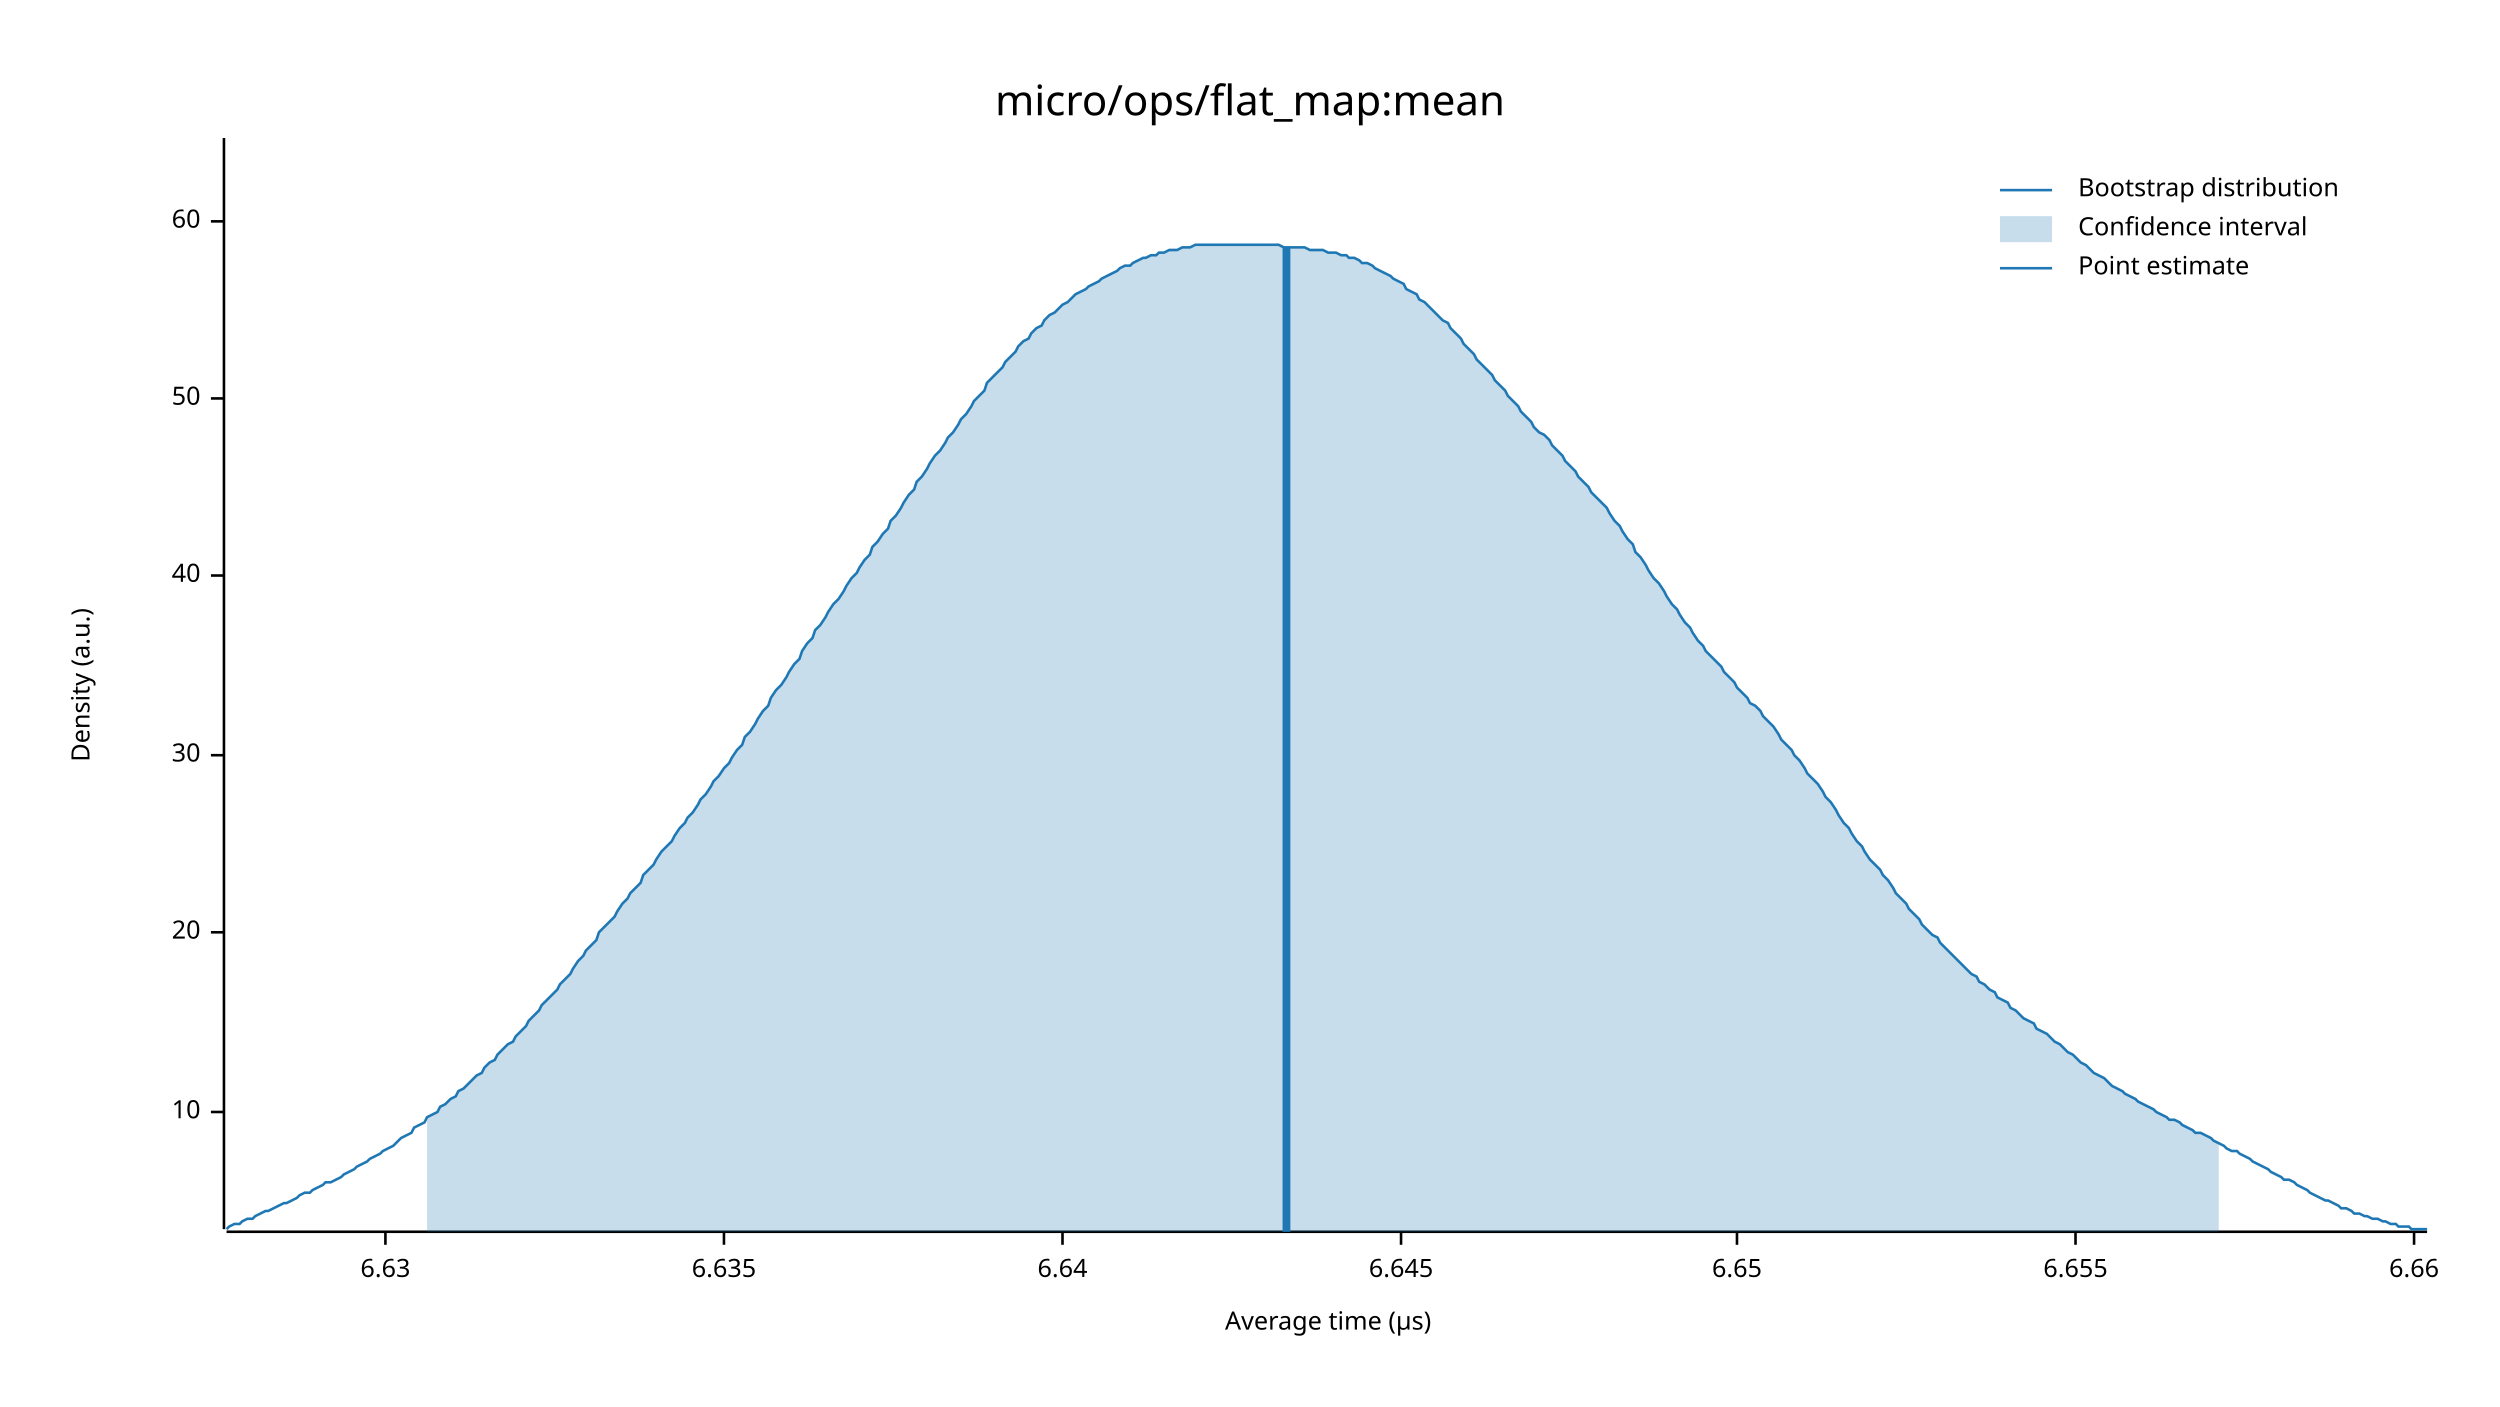
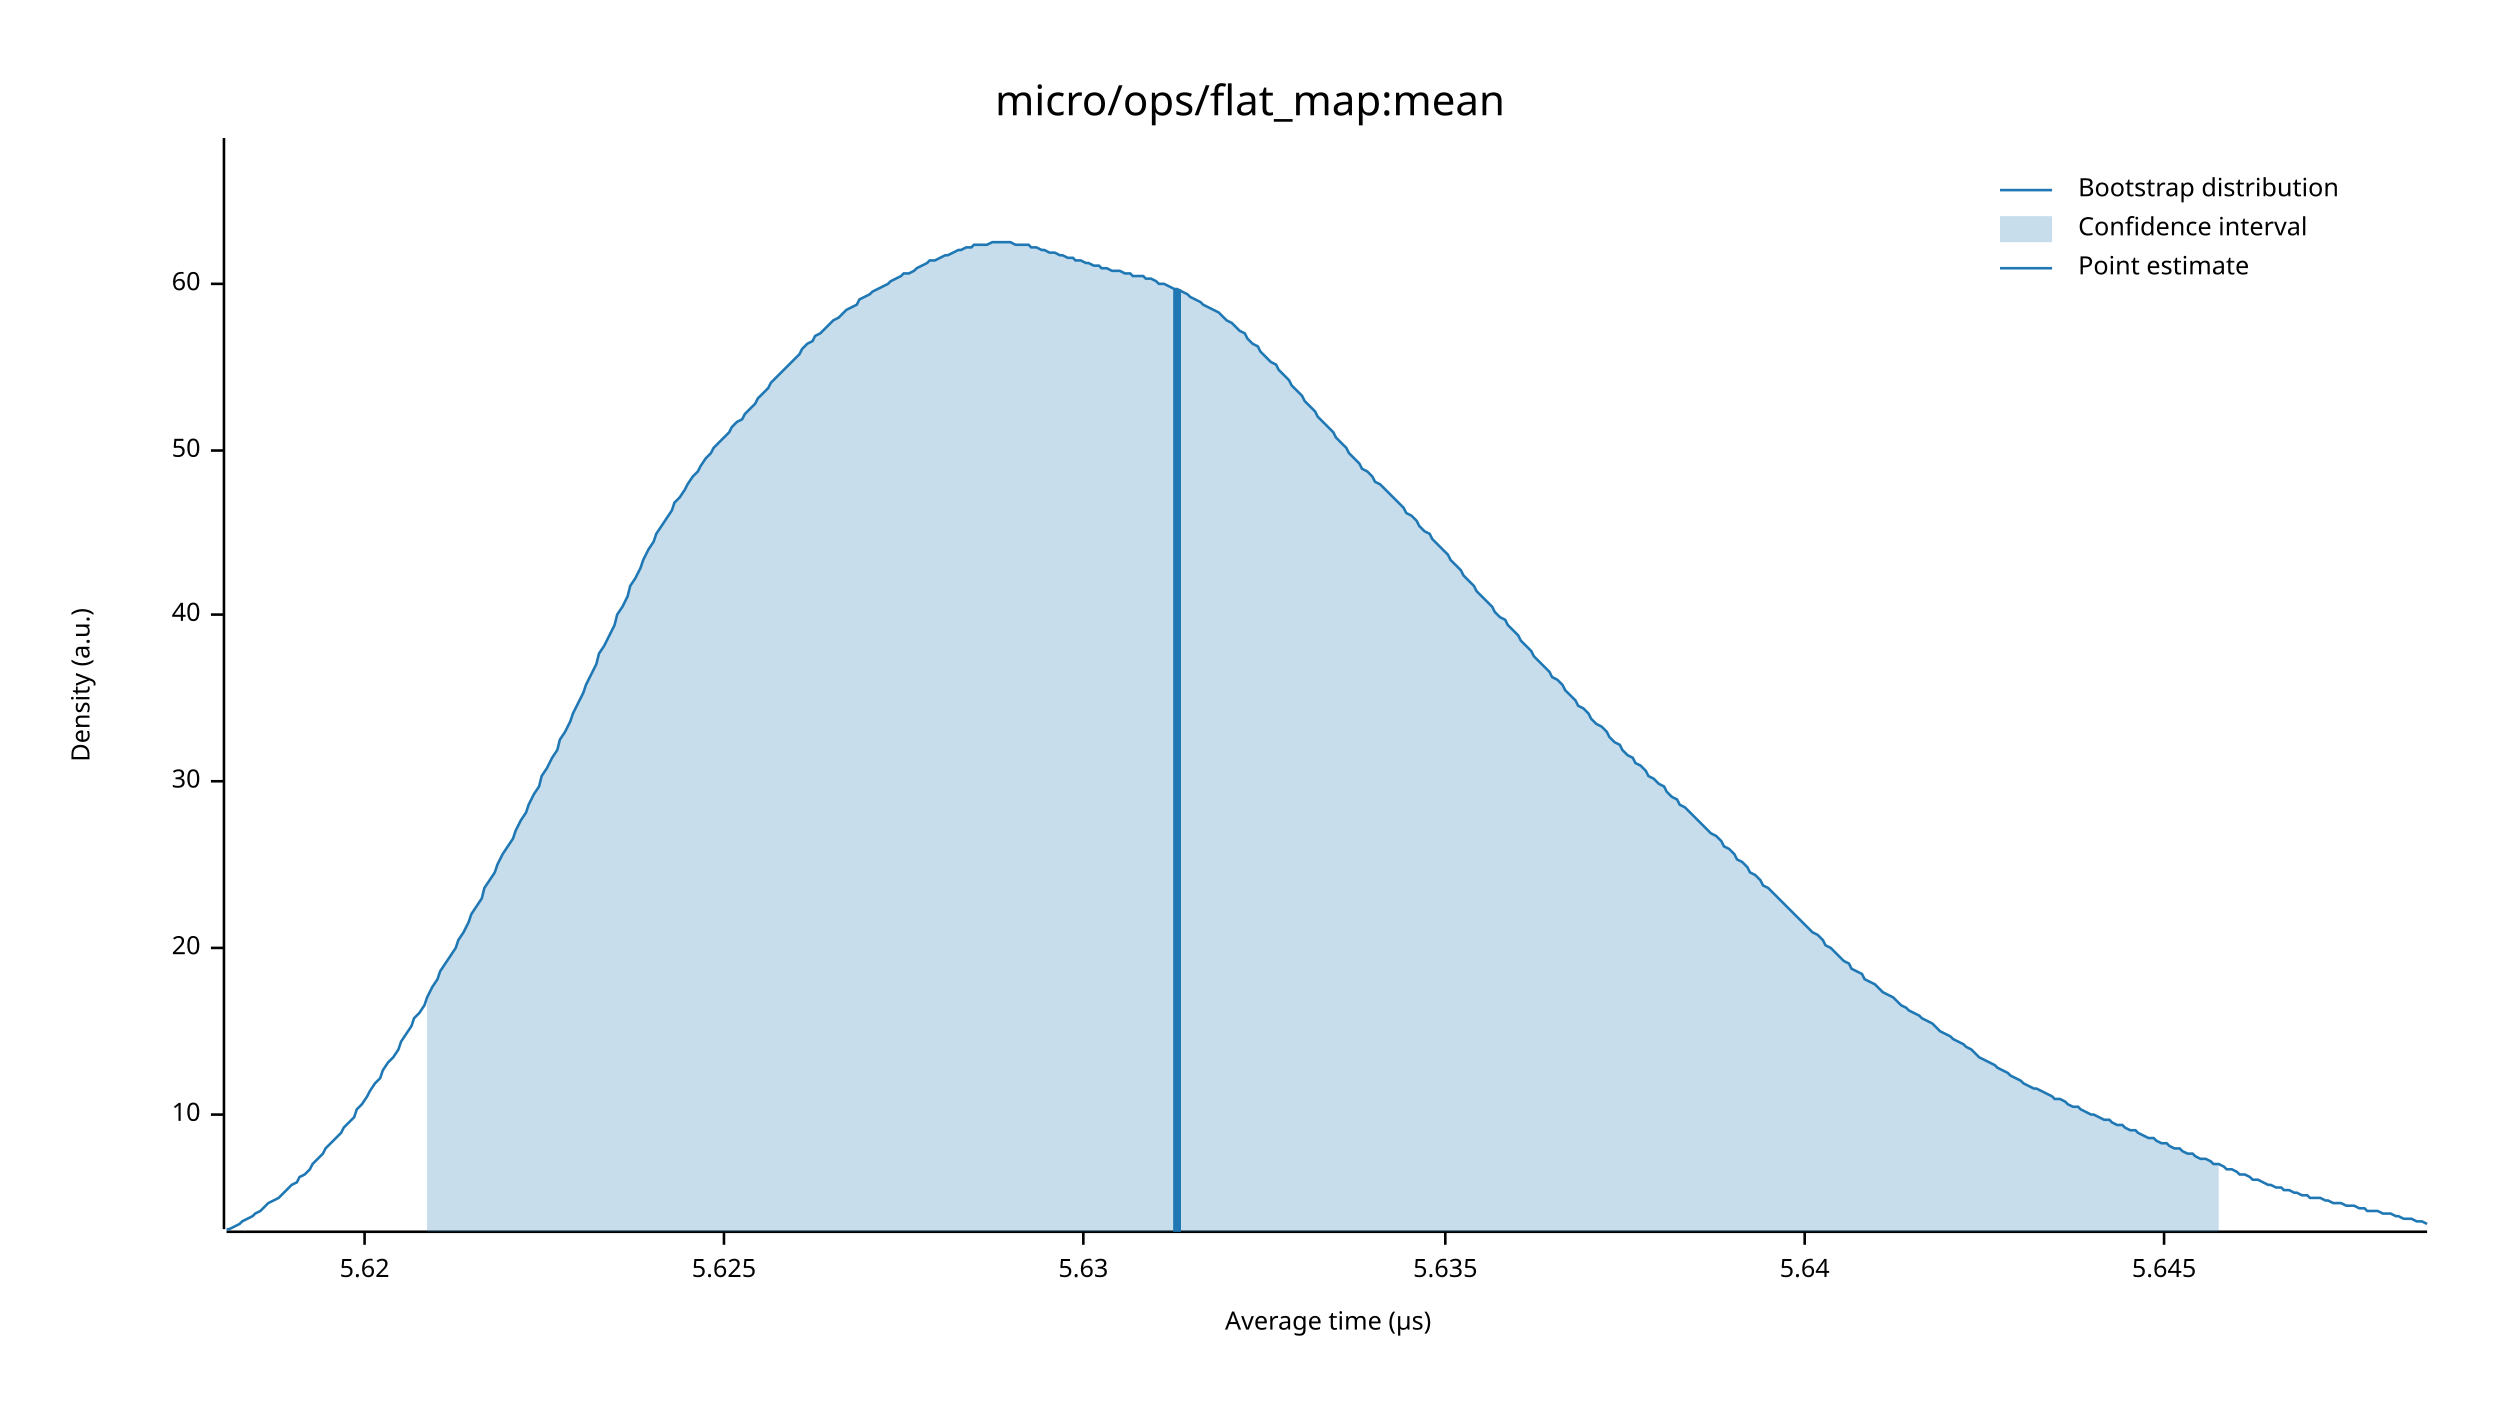
<svg xmlns="http://www.w3.org/2000/svg" width="960" height="540" viewBox="0 0 960 540">
  <text x="480" y="32" dy="0.76em" text-anchor="middle" font-family="sans-serif" font-size="16.129" opacity="1" fill="#000000">
micro/ops/flat_map:mean
</text>
  <text x="27" y="263" dy="0.76em" text-anchor="middle" font-family="sans-serif" font-size="9.677" opacity="1" fill="#000000" transform="rotate(270, 27, 263)">
Density (a.u.)
</text>
  <text x="510" y="513" dy="-0.5ex" text-anchor="middle" font-family="sans-serif" font-size="9.677" opacity="1" fill="#000000">
Average time (µs)
</text>
  <polyline fill="none" opacity="1" stroke="#000000" stroke-width="1" points="86,53 86,472 " />
-   <text x="77" y="427" dy="0.5ex" text-anchor="end" font-family="sans-serif" font-size="9.677" opacity="1" fill="#000000">
+   <text x="77" y="428" dy="0.5ex" text-anchor="end" font-family="sans-serif" font-size="9.677" opacity="1" fill="#000000">
10
</text>
-   <polyline fill="none" opacity="1" stroke="#000000" stroke-width="1" points="81,427 86,427 " />
-   <text x="77" y="358" dy="0.5ex" text-anchor="end" font-family="sans-serif" font-size="9.677" opacity="1" fill="#000000">
+   <polyline fill="none" opacity="1" stroke="#000000" stroke-width="1" points="81,428 86,428 " />
+   <text x="77" y="364" dy="0.5ex" text-anchor="end" font-family="sans-serif" font-size="9.677" opacity="1" fill="#000000">
20
</text>
-   <polyline fill="none" opacity="1" stroke="#000000" stroke-width="1" points="81,358 86,358 " />
-   <text x="77" y="290" dy="0.5ex" text-anchor="end" font-family="sans-serif" font-size="9.677" opacity="1" fill="#000000">
+   <polyline fill="none" opacity="1" stroke="#000000" stroke-width="1" points="81,364 86,364 " />
+   <text x="77" y="300" dy="0.5ex" text-anchor="end" font-family="sans-serif" font-size="9.677" opacity="1" fill="#000000">
30
</text>
-   <polyline fill="none" opacity="1" stroke="#000000" stroke-width="1" points="81,290 86,290 " />
-   <text x="77" y="221" dy="0.5ex" text-anchor="end" font-family="sans-serif" font-size="9.677" opacity="1" fill="#000000">
+   <polyline fill="none" opacity="1" stroke="#000000" stroke-width="1" points="81,300 86,300 " />
+   <text x="77" y="236" dy="0.5ex" text-anchor="end" font-family="sans-serif" font-size="9.677" opacity="1" fill="#000000">
40
</text>
-   <polyline fill="none" opacity="1" stroke="#000000" stroke-width="1" points="81,221 86,221 " />
-   <text x="77" y="153" dy="0.5ex" text-anchor="end" font-family="sans-serif" font-size="9.677" opacity="1" fill="#000000">
+   <polyline fill="none" opacity="1" stroke="#000000" stroke-width="1" points="81,236 86,236 " />
+   <text x="77" y="173" dy="0.5ex" text-anchor="end" font-family="sans-serif" font-size="9.677" opacity="1" fill="#000000">
50
</text>
-   <polyline fill="none" opacity="1" stroke="#000000" stroke-width="1" points="81,153 86,153 " />
-   <text x="77" y="85" dy="0.5ex" text-anchor="end" font-family="sans-serif" font-size="9.677" opacity="1" fill="#000000">
+   <polyline fill="none" opacity="1" stroke="#000000" stroke-width="1" points="81,173 86,173 " />
+   <text x="77" y="109" dy="0.5ex" text-anchor="end" font-family="sans-serif" font-size="9.677" opacity="1" fill="#000000">
60
</text>
-   <polyline fill="none" opacity="1" stroke="#000000" stroke-width="1" points="81,85 86,85 " />
+   <polyline fill="none" opacity="1" stroke="#000000" stroke-width="1" points="81,109 86,109 " />
  <polyline fill="none" opacity="1" stroke="#000000" stroke-width="1" points="87,473 932,473 " />
-   <text x="148" y="483" dy="0.76em" text-anchor="middle" font-family="sans-serif" font-size="9.677" opacity="1" fill="#000000">
- 6.63
+   <text x="140" y="483" dy="0.76em" text-anchor="middle" font-family="sans-serif" font-size="9.677" opacity="1" fill="#000000">
+ 5.62
</text>
-   <polyline fill="none" opacity="1" stroke="#000000" stroke-width="1" points="148,473 148,478 " />
+   <polyline fill="none" opacity="1" stroke="#000000" stroke-width="1" points="140,473 140,478 " />
  <text x="278" y="483" dy="0.76em" text-anchor="middle" font-family="sans-serif" font-size="9.677" opacity="1" fill="#000000">
- 6.635
+ 5.625
</text>
  <polyline fill="none" opacity="1" stroke="#000000" stroke-width="1" points="278,473 278,478 " />
-   <text x="408" y="483" dy="0.76em" text-anchor="middle" font-family="sans-serif" font-size="9.677" opacity="1" fill="#000000">
- 6.64
+   <text x="416" y="483" dy="0.76em" text-anchor="middle" font-family="sans-serif" font-size="9.677" opacity="1" fill="#000000">
+ 5.63
</text>
-   <polyline fill="none" opacity="1" stroke="#000000" stroke-width="1" points="408,473 408,478 " />
-   <text x="538" y="483" dy="0.76em" text-anchor="middle" font-family="sans-serif" font-size="9.677" opacity="1" fill="#000000">
- 6.645
+   <polyline fill="none" opacity="1" stroke="#000000" stroke-width="1" points="416,473 416,478 " />
+   <text x="555" y="483" dy="0.76em" text-anchor="middle" font-family="sans-serif" font-size="9.677" opacity="1" fill="#000000">
+ 5.635
</text>
-   <polyline fill="none" opacity="1" stroke="#000000" stroke-width="1" points="538,473 538,478 " />
-   <text x="667" y="483" dy="0.76em" text-anchor="middle" font-family="sans-serif" font-size="9.677" opacity="1" fill="#000000">
- 6.65
+   <polyline fill="none" opacity="1" stroke="#000000" stroke-width="1" points="555,473 555,478 " />
+   <text x="693" y="483" dy="0.76em" text-anchor="middle" font-family="sans-serif" font-size="9.677" opacity="1" fill="#000000">
+ 5.64
</text>
-   <polyline fill="none" opacity="1" stroke="#000000" stroke-width="1" points="667,473 667,478 " />
-   <text x="797" y="483" dy="0.76em" text-anchor="middle" font-family="sans-serif" font-size="9.677" opacity="1" fill="#000000">
- 6.655
+   <polyline fill="none" opacity="1" stroke="#000000" stroke-width="1" points="693,473 693,478 " />
+   <text x="831" y="483" dy="0.76em" text-anchor="middle" font-family="sans-serif" font-size="9.677" opacity="1" fill="#000000">
+ 5.645
</text>
-   <polyline fill="none" opacity="1" stroke="#000000" stroke-width="1" points="797,473 797,478 " />
-   <text x="927" y="483" dy="0.76em" text-anchor="middle" font-family="sans-serif" font-size="9.677" opacity="1" fill="#000000">
- 6.66
- </text>
-   <polyline fill="none" opacity="1" stroke="#000000" stroke-width="1" points="927,473 927,478 " />
-   <polyline fill="none" opacity="1" stroke="#1F78B4" stroke-width="1" points="87,472 88,471 90,470 92,470 93,469 95,468 97,468 98,467 100,466 102,465 103,465 105,464 107,463 109,462 110,462 112,461 114,460 115,459 117,458 119,458 120,457 122,456 124,455 125,454 127,454 129,453 131,452 132,451 134,450 136,449 137,448 139,447 141,446 142,445 144,444 146,443 147,442 149,441 151,440 153,438 154,437 156,436 158,435 159,433 161,432 163,431 164,429 166,428 168,427 169,425 171,424 173,422 175,421 176,419 178,418 180,416 181,415 183,413 185,412 186,410 188,408 190,407 191,405 193,403 195,401 197,400 198,398 200,396 202,394 203,392 205,390 207,388 208,386 210,384 212,382 214,380 215,378 217,376 219,374 220,372 222,369 224,367 225,365 227,363 229,361 230,358 232,356 234,354 236,352 237,350 239,347 241,345 242,343 244,341 246,339 247,336 249,334 251,332 252,330 254,327 256,325 258,323 259,321 261,318 263,316 264,314 266,312 268,309 269,307 271,305 273,302 274,300 276,298 278,295 280,293 281,291 283,288 285,286 286,283 288,281 290,278 291,276 293,273 295,271 296,268 298,265 300,263 302,260 303,258 305,255 307,253 308,250 310,247 312,245 313,242 315,240 317,237 318,235 320,232 322,230 324,227 325,225 327,222 329,220 330,218 332,215 334,213 335,210 337,208 339,205 341,203 342,200 344,198 346,195 347,193 349,190 351,188 352,185 354,183 356,180 357,178 359,175 361,173 363,170 364,168 366,166 368,163 369,161 371,159 373,156 374,154 376,152 378,150 379,147 381,145 383,143 385,141 386,139 388,137 390,135 391,133 393,131 395,130 396,128 398,126 400,125 401,123 403,121 405,120 407,118 408,117 410,116 412,114 413,113 415,112 417,111 418,110 420,109 422,108 423,107 425,106 427,105 429,104 430,103 432,102 434,102 435,101 437,100 439,99 440,99 442,98 444,98 445,97 447,97 449,96 451,96 452,96 454,95 456,95 457,95 459,94 461,94 462,94 464,94 466,94 468,94 469,94 471,94 473,94 474,94 476,94 478,94 479,94 481,94 483,94 484,94 486,94 488,94 490,94 491,94 493,95 495,95 496,95 498,95 500,95 501,95 503,96 505,96 506,96 508,96 510,97 512,97 513,97 515,98 517,98 518,99 520,99 522,100 523,101 525,101 527,102 528,103 530,104 532,105 534,106 535,107 537,108 539,109 540,111 542,112 544,113 545,115 547,116 549,118 550,119 552,121 554,123 556,124 557,126 559,128 561,130 562,132 564,134 566,136 567,138 569,140 571,142 573,144 574,146 576,148 578,150 579,152 581,154 583,156 584,158 586,160 588,162 589,164 591,166 593,167 595,169 596,171 598,173 600,175 601,177 603,179 605,181 606,183 608,185 610,187 611,189 613,191 615,193 617,195 618,197 620,200 622,202 623,204 625,207 627,209 628,212 630,214 632,217 633,219 635,222 637,224 639,227 640,229 642,232 644,234 645,236 647,239 649,241 650,243 652,246 654,248 655,250 657,252 659,254 661,256 662,258 664,260 666,262 667,264 669,266 671,268 672,270 674,271 676,273 677,275 679,277 681,279 683,282 684,284 686,286 688,288 689,290 691,292 693,295 694,297 696,299 698,301 700,304 701,306 703,308 705,311 706,313 708,316 710,318 711,320 713,323 715,325 716,327 718,330 720,332 722,334 723,336 725,338 727,341 728,343 730,345 732,347 733,349 735,351 737,353 738,355 740,357 742,359 744,360 745,362 747,364 749,366 750,367 752,369 754,371 755,372 757,374 759,375 760,377 762,378 764,380 766,381 767,383 769,384 771,385 772,387 774,388 776,390 777,391 779,392 781,393 782,395 784,396 786,397 788,399 789,400 791,401 793,403 794,404 796,405 798,407 799,408 801,409 803,411 804,412 806,413 808,414 810,416 811,417 813,418 815,419 816,420 818,421 820,422 821,423 823,424 825,425 827,426 828,427 830,428 832,429 833,430 835,430 837,431 838,432 840,433 842,434 843,435 845,435 847,436 849,437 850,438 852,439 854,440 855,441 857,442 859,442 860,443 862,444 864,445 865,446 867,447 869,448 871,449 872,450 874,451 876,452 877,453 879,453 881,454 882,455 884,456 886,457 887,458 889,459 891,460 893,461 894,461 896,462 898,463 899,464 901,464 903,465 904,466 906,466 908,467 909,467 911,468 913,468 915,469 916,469 918,470 920,470 921,471 923,471 925,471 926,472 928,472 930,472 932,472 " />
-   <polygon opacity="0.25" fill="#1F78B4" points="164,429 166,428 168,427 169,425 171,424 173,422 175,421 176,419 178,418 180,416 181,415 183,413 185,412 186,410 188,408 190,407 191,405 193,403 195,401 197,400 198,398 200,396 202,394 203,392 205,390 207,388 208,386 210,384 212,382 214,380 215,378 217,376 219,374 220,372 222,369 224,367 225,365 227,363 229,361 230,358 232,356 234,354 236,352 237,350 239,347 241,345 242,343 244,341 246,339 247,336 249,334 251,332 252,330 254,327 256,325 258,323 259,321 261,318 263,316 264,314 266,312 268,309 269,307 271,305 273,302 274,300 276,298 278,295 280,293 281,291 283,288 285,286 286,283 288,281 290,278 291,276 293,273 295,271 296,268 298,265 300,263 302,260 303,258 305,255 307,253 308,250 310,247 312,245 313,242 315,240 317,237 318,235 320,232 322,230 324,227 325,225 327,222 329,220 330,218 332,215 334,213 335,210 337,208 339,205 341,203 342,200 344,198 346,195 347,193 349,190 351,188 352,185 354,183 356,180 357,178 359,175 361,173 363,170 364,168 366,166 368,163 369,161 371,159 373,156 374,154 376,152 378,150 379,147 381,145 383,143 385,141 386,139 388,137 390,135 391,133 393,131 395,130 396,128 398,126 400,125 401,123 403,121 405,120 407,118 408,117 410,116 412,114 413,113 415,112 417,111 418,110 420,109 422,108 423,107 425,106 427,105 429,104 430,103 432,102 434,102 435,101 437,100 439,99 440,99 442,98 444,98 445,97 447,97 449,96 451,96 452,96 454,95 456,95 457,95 459,94 461,94 462,94 464,94 466,94 468,94 469,94 471,94 473,94 474,94 476,94 478,94 479,94 481,94 483,94 484,94 486,94 488,94 490,94 491,94 493,95 495,95 496,95 498,95 500,95 501,95 503,96 505,96 506,96 508,96 510,97 512,97 513,97 515,98 517,98 518,99 520,99 522,100 523,101 525,101 527,102 528,103 530,104 532,105 534,106 535,107 537,108 539,109 540,111 542,112 544,113 545,115 547,116 549,118 550,119 552,121 554,123 556,124 557,126 559,128 561,130 562,132 564,134 566,136 567,138 569,140 571,142 573,144 574,146 576,148 578,150 579,152 581,154 583,156 584,158 586,160 588,162 589,164 591,166 593,167 595,169 596,171 598,173 600,175 601,177 603,179 605,181 606,183 608,185 610,187 611,189 613,191 615,193 617,195 618,197 620,200 622,202 623,204 625,207 627,209 628,212 630,214 632,217 633,219 635,222 637,224 639,227 640,229 642,232 644,234 645,236 647,239 649,241 650,243 652,246 654,248 655,250 657,252 659,254 661,256 662,258 664,260 666,262 667,264 669,266 671,268 672,270 674,271 676,273 677,275 679,277 681,279 683,282 684,284 686,286 688,288 689,290 691,292 693,295 694,297 696,299 698,301 700,304 701,306 703,308 705,311 706,313 708,316 710,318 711,320 713,323 715,325 716,327 718,330 720,332 722,334 723,336 725,338 727,341 728,343 730,345 732,347 733,349 735,351 737,353 738,355 740,357 742,359 744,360 745,362 747,364 749,366 750,367 752,369 754,371 755,372 757,374 759,375 760,377 762,378 764,380 766,381 767,383 769,384 771,385 772,387 774,388 776,390 777,391 779,392 781,393 782,395 784,396 786,397 788,399 789,400 791,401 793,403 794,404 796,405 798,407 799,408 801,409 803,411 804,412 806,413 808,414 810,416 811,417 813,418 815,419 816,420 818,421 820,422 821,423 823,424 825,425 827,426 828,427 830,428 832,429 833,430 835,430 837,431 838,432 840,433 842,434 843,435 845,435 847,436 849,437 850,438 852,439 852,473 164,473 " />
-   <polyline fill="none" opacity="1" stroke="#1F78B4" stroke-width="3" points="494,473 494,95 " />
+   <polyline fill="none" opacity="1" stroke="#000000" stroke-width="1" points="831,473 831,478 " />
+   <polyline fill="none" opacity="1" stroke="#1F78B4" stroke-width="1" points="87,472 88,472 90,471 92,470 93,469 95,468 97,467 98,466 100,465 102,463 103,462 105,461 107,460 109,458 110,457 112,455 114,454 115,452 117,451 119,449 120,447 122,445 124,443 125,441 127,439 129,437 131,435 132,433 134,431 136,429 137,426 139,424 141,421 142,419 144,416 146,414 147,411 149,408 151,406 153,403 154,400 156,397 158,394 159,391 161,389 163,386 164,383 166,379 168,376 169,373 171,370 173,367 175,364 176,361 178,358 180,354 181,351 183,348 185,345 186,341 188,338 190,335 191,332 193,328 195,325 197,322 198,319 200,315 202,312 203,309 205,305 207,302 208,298 210,295 212,291 214,288 215,284 217,281 219,277 220,274 222,270 224,266 225,263 227,259 229,255 230,251 232,248 234,244 236,240 237,236 239,233 241,229 242,225 244,222 246,218 247,215 249,211 251,208 252,205 254,202 256,199 258,196 259,193 261,191 263,188 264,186 266,183 268,181 269,179 271,176 273,174 274,172 276,170 278,168 280,166 281,164 283,162 285,161 286,159 288,157 290,155 291,153 293,151 295,149 296,147 298,145 300,143 302,141 303,140 305,138 307,136 308,134 310,132 312,131 313,129 315,128 317,126 318,125 320,123 322,122 324,120 325,119 327,118 329,117 330,115 332,114 334,113 335,112 337,111 339,110 341,109 342,108 344,107 346,106 347,105 349,105 351,104 352,103 354,102 356,101 357,100 359,100 361,99 363,98 364,98 366,97 368,96 369,96 371,95 373,95 374,94 376,94 378,94 379,94 381,93 383,93 385,93 386,93 388,93 390,94 391,94 393,94 395,94 396,95 398,95 400,96 401,96 403,97 405,97 407,98 408,98 410,99 412,99 413,100 415,100 417,101 418,101 420,102 422,102 423,103 425,103 427,104 429,104 430,104 432,105 434,105 435,106 437,106 439,106 440,107 442,107 444,108 445,109 447,109 449,110 451,111 452,111 454,112 456,113 457,114 459,115 461,116 462,117 464,118 466,119 468,120 469,121 471,123 473,124 474,125 476,127 478,128 479,130 481,132 483,133 484,135 486,137 488,139 490,140 491,142 493,144 495,146 496,148 498,150 500,152 501,154 503,156 505,158 506,160 508,162 510,164 512,166 513,168 515,170 517,172 518,174 520,176 522,178 523,180 525,181 527,183 528,185 530,186 532,188 534,190 535,191 537,193 539,195 540,197 542,198 544,200 545,202 547,204 549,205 550,207 552,209 554,211 556,213 557,215 559,217 561,219 562,221 564,223 566,225 567,227 569,229 571,231 573,233 574,235 576,237 578,238 579,240 581,242 583,244 584,246 586,248 588,250 589,252 591,254 593,256 595,258 596,260 598,261 600,263 601,265 603,267 605,269 606,271 608,272 610,274 611,276 613,278 615,279 617,281 618,283 620,285 622,286 623,288 625,290 627,291 628,293 630,294 632,296 633,298 635,299 637,301 639,302 640,304 642,306 644,307 645,309 647,310 649,312 650,313 652,315 654,317 655,318 657,320 659,321 661,323 662,325 664,326 666,328 667,330 669,331 671,333 672,335 674,336 676,338 677,340 679,341 681,343 683,345 684,346 686,348 688,350 689,351 691,353 693,355 694,356 696,358 698,359 700,361 701,363 703,364 705,366 706,367 708,369 710,370 711,372 713,373 715,374 716,376 718,377 720,378 722,380 723,381 725,382 727,383 728,384 730,386 732,387 733,388 735,389 737,390 738,391 740,392 742,393 744,395 745,396 747,397 749,398 750,399 752,400 754,401 755,402 757,403 759,405 760,406 762,407 764,408 766,409 767,410 769,411 771,412 772,413 774,414 776,415 777,416 779,417 781,418 782,418 784,419 786,420 788,421 789,422 791,422 793,423 794,424 796,425 798,425 799,426 801,427 803,428 804,428 806,429 808,430 810,430 811,431 813,432 815,432 816,433 818,434 820,434 821,435 823,436 825,437 827,437 828,438 830,439 832,439 833,440 835,441 837,441 838,442 840,443 842,443 843,444 845,445 847,445 849,446 850,447 852,447 854,448 855,449 857,449 859,450 860,451 862,451 864,452 865,453 867,453 869,454 871,455 872,455 874,456 876,456 877,457 879,457 881,458 882,458 884,459 886,459 887,460 889,460 891,460 893,461 894,461 896,462 898,462 899,462 901,463 903,463 904,463 906,464 908,464 909,465 911,465 913,465 915,466 916,466 918,466 920,467 921,467 923,468 925,468 926,468 928,469 930,469 932,470 " />
+   <polygon opacity="0.25" fill="#1F78B4" points="164,383 166,379 168,376 169,373 171,370 173,367 175,364 176,361 178,358 180,354 181,351 183,348 185,345 186,341 188,338 190,335 191,332 193,328 195,325 197,322 198,319 200,315 202,312 203,309 205,305 207,302 208,298 210,295 212,291 214,288 215,284 217,281 219,277 220,274 222,270 224,266 225,263 227,259 229,255 230,251 232,248 234,244 236,240 237,236 239,233 241,229 242,225 244,222 246,218 247,215 249,211 251,208 252,205 254,202 256,199 258,196 259,193 261,191 263,188 264,186 266,183 268,181 269,179 271,176 273,174 274,172 276,170 278,168 280,166 281,164 283,162 285,161 286,159 288,157 290,155 291,153 293,151 295,149 296,147 298,145 300,143 302,141 303,140 305,138 307,136 308,134 310,132 312,131 313,129 315,128 317,126 318,125 320,123 322,122 324,120 325,119 327,118 329,117 330,115 332,114 334,113 335,112 337,111 339,110 341,109 342,108 344,107 346,106 347,105 349,105 351,104 352,103 354,102 356,101 357,100 359,100 361,99 363,98 364,98 366,97 368,96 369,96 371,95 373,95 374,94 376,94 378,94 379,94 381,93 383,93 385,93 386,93 388,93 390,94 391,94 393,94 395,94 396,95 398,95 400,96 401,96 403,97 405,97 407,98 408,98 410,99 412,99 413,100 415,100 417,101 418,101 420,102 422,102 423,103 425,103 427,104 429,104 430,104 432,105 434,105 435,106 437,106 439,106 440,107 442,107 444,108 445,109 447,109 449,110 451,111 452,111 454,112 456,113 457,114 459,115 461,116 462,117 464,118 466,119 468,120 469,121 471,123 473,124 474,125 476,127 478,128 479,130 481,132 483,133 484,135 486,137 488,139 490,140 491,142 493,144 495,146 496,148 498,150 500,152 501,154 503,156 505,158 506,160 508,162 510,164 512,166 513,168 515,170 517,172 518,174 520,176 522,178 523,180 525,181 527,183 528,185 530,186 532,188 534,190 535,191 537,193 539,195 540,197 542,198 544,200 545,202 547,204 549,205 550,207 552,209 554,211 556,213 557,215 559,217 561,219 562,221 564,223 566,225 567,227 569,229 571,231 573,233 574,235 576,237 578,238 579,240 581,242 583,244 584,246 586,248 588,250 589,252 591,254 593,256 595,258 596,260 598,261 600,263 601,265 603,267 605,269 606,271 608,272 610,274 611,276 613,278 615,279 617,281 618,283 620,285 622,286 623,288 625,290 627,291 628,293 630,294 632,296 633,298 635,299 637,301 639,302 640,304 642,306 644,307 645,309 647,310 649,312 650,313 652,315 654,317 655,318 657,320 659,321 661,323 662,325 664,326 666,328 667,330 669,331 671,333 672,335 674,336 676,338 677,340 679,341 681,343 683,345 684,346 686,348 688,350 689,351 691,353 693,355 694,356 696,358 698,359 700,361 701,363 703,364 705,366 706,367 708,369 710,370 711,372 713,373 715,374 716,376 718,377 720,378 722,380 723,381 725,382 727,383 728,384 730,386 732,387 733,388 735,389 737,390 738,391 740,392 742,393 744,395 745,396 747,397 749,398 750,399 752,400 754,401 755,402 757,403 759,405 760,406 762,407 764,408 766,409 767,410 769,411 771,412 772,413 774,414 776,415 777,416 779,417 781,418 782,418 784,419 786,420 788,421 789,422 791,422 793,423 794,424 796,425 798,425 799,426 801,427 803,428 804,428 806,429 808,430 810,430 811,431 813,432 815,432 816,433 818,434 820,434 821,435 823,436 825,437 827,437 828,438 830,439 832,439 833,440 835,441 837,441 838,442 840,443 842,443 843,444 845,445 847,445 849,446 850,447 852,447 852,473 164,473 " />
+   <polyline fill="none" opacity="1" stroke="#1F78B4" stroke-width="3" points="452,473 452,111 " />
  <text x="798" y="68" dy="0.76em" text-anchor="start" font-family="sans-serif" font-size="9.677" opacity="1" fill="#000000">
Bootstrap distribution
</text>
  <text x="798" y="83" dy="0.76em" text-anchor="start" font-family="sans-serif" font-size="9.677" opacity="1" fill="#000000">
Confidence interval
</text>
  <text x="798" y="98" dy="0.76em" text-anchor="start" font-family="sans-serif" font-size="9.677" opacity="1" fill="#000000">
Point estimate
</text>
  <polyline fill="none" opacity="1" stroke="#1F78B4" stroke-width="1" points="768,73 788,73 " />
  <rect x="768" y="83" width="20" height="10" opacity="0.25" fill="#1F78B4" stroke="none" />
  <polyline fill="none" opacity="1" stroke="#1F78B4" stroke-width="1" points="768,103 788,103 " />
</svg>
